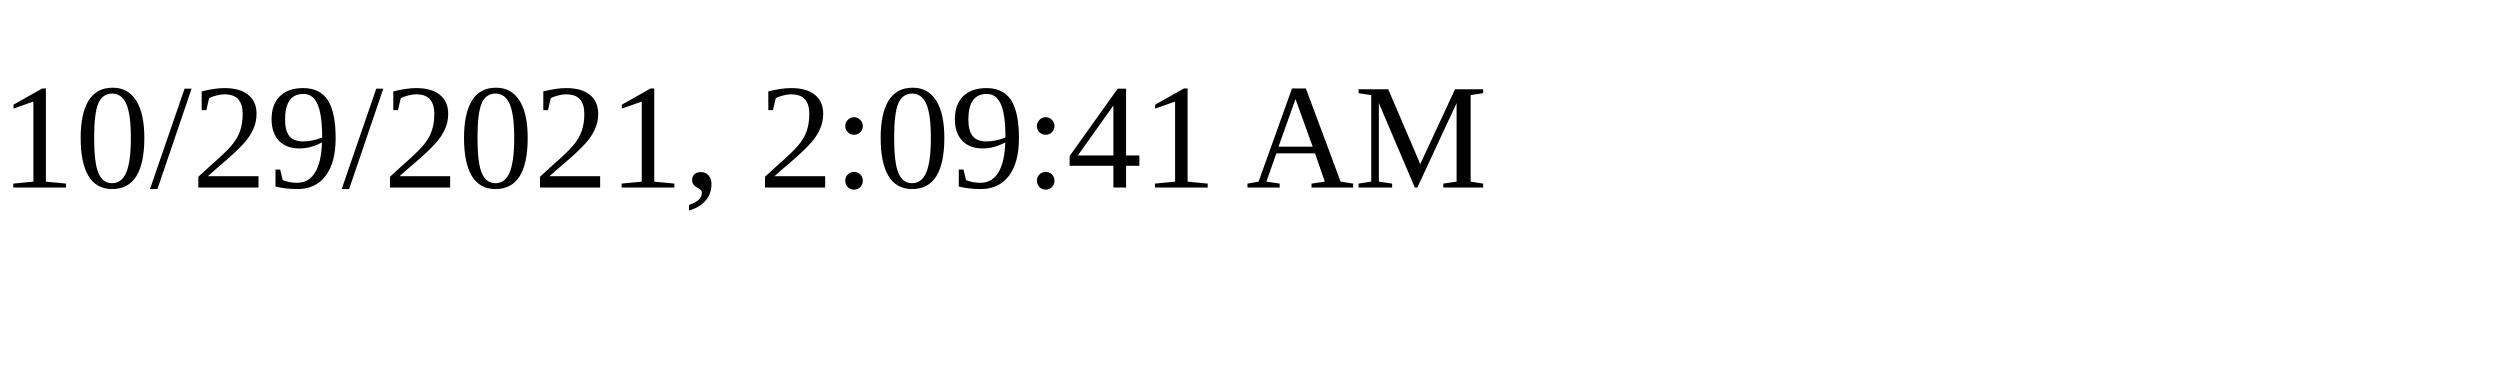
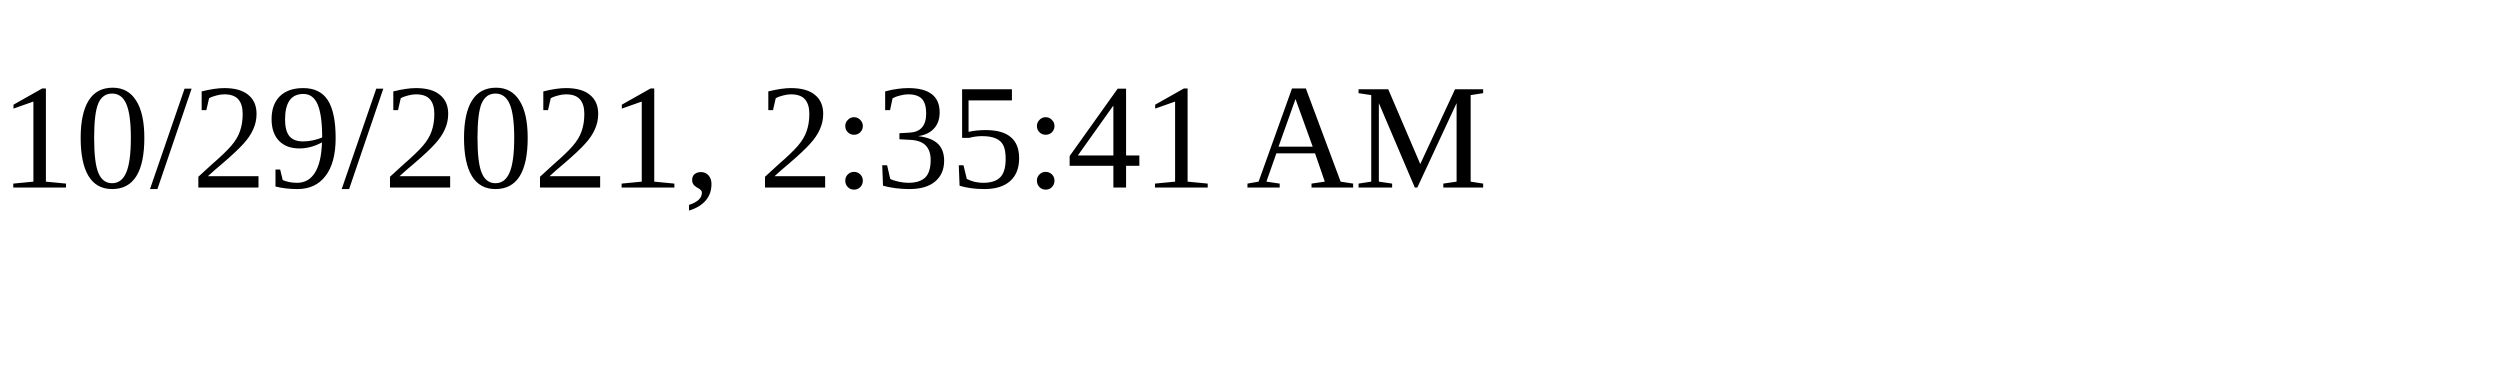
<svg xmlns="http://www.w3.org/2000/svg" height="30" width="200">
-   <text x="0" y="15">10/29/2021, 2:09:41 AM</text>
+   <text x="0" y="15">10/29/2021, 2:35:41 AM</text>
</svg>
